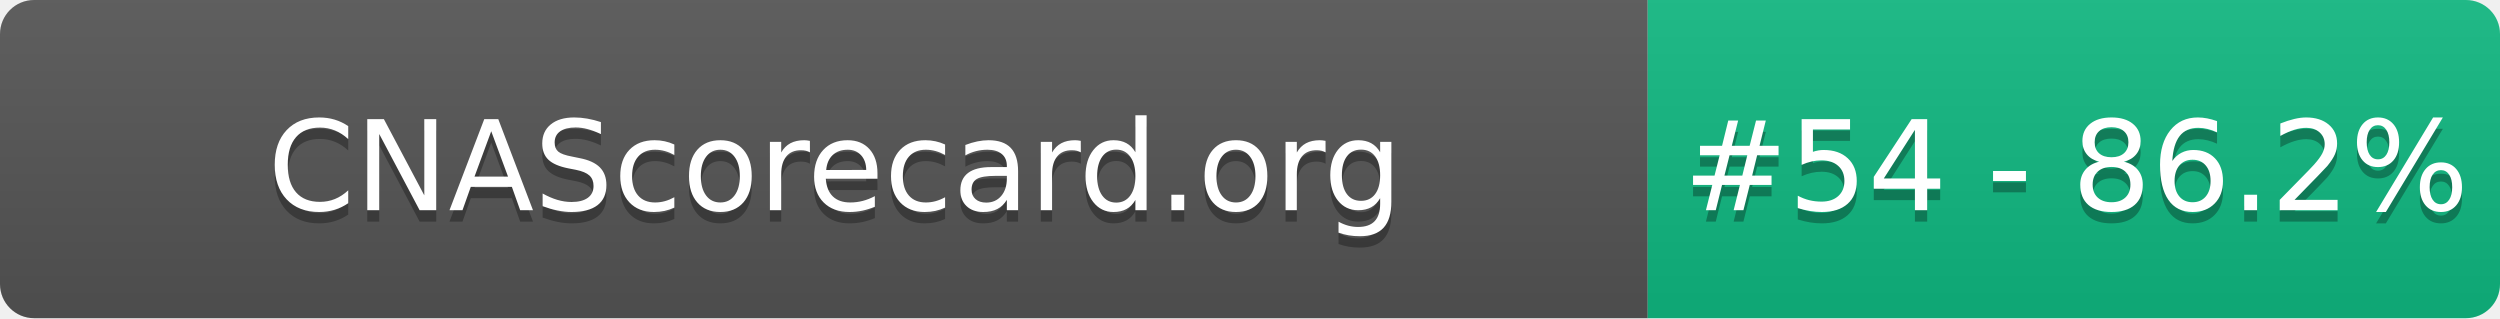
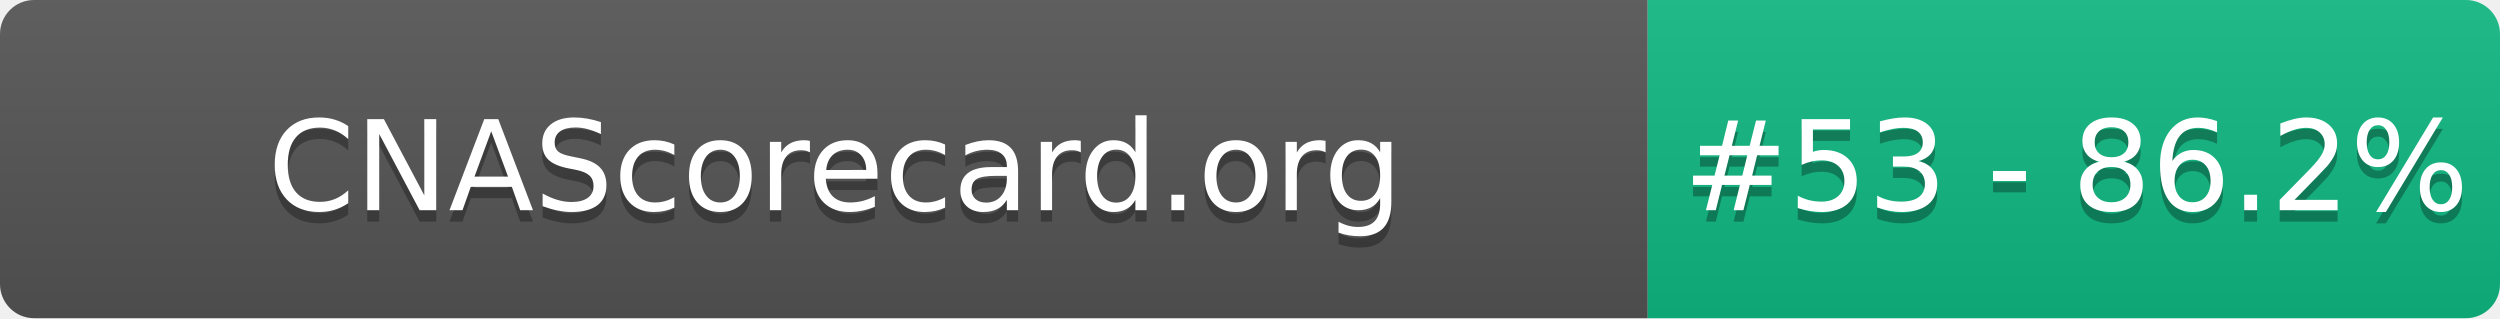
- <svg xmlns="http://www.w3.org/2000/svg" width="220" height="28" role="img" aria-label="CNAScorecard.org: #54 - 86.2%">
+ <svg xmlns="http://www.w3.org/2000/svg" width="220" height="28" role="img" aria-label="CNAScorecard.org: #53 - 86.2%">
  <linearGradient id="s" x2="0" y2="100%">
    <stop offset="0" stop-color="#bbb" stop-opacity=".1" />
    <stop offset="1" stop-opacity=".1" />
  </linearGradient>
  <clipPath id="r">
    <rect width="220" height="28" rx="3" fill="#fff" />
  </clipPath>
  <g clip-path="url(#r)">
    <rect width="145" height="28" fill="#555" />
    <rect x="145" width="75" height="28" fill="#10B981" />
    <rect width="220" height="28" fill="url(#s)" />
  </g>
  <g fill="#fff" text-anchor="middle" font-family="Verdana,Geneva,DejaVu Sans,sans-serif" text-rendering="geometricPrecision" font-size="110">
    <text aria-hidden="true" x="735" y="195" fill="#010101" fill-opacity=".3" transform="scale(.1)" textLength="1350">CNAScorecard.org</text>
    <text x="735" y="185" transform="scale(.1)" fill="#fff" textLength="1350">CNAScorecard.org</text>
-     <text aria-hidden="true" x="1827" y="195" fill="#010101" fill-opacity=".3" transform="scale(.1)" textLength="605">#54 - 86.2%</text>
-     <text x="1827" y="185" transform="scale(.1)" fill="#fff" textLength="605">#54 - 86.2%</text>
+     <text aria-hidden="true" x="1827" y="195" fill="#010101" fill-opacity=".3" transform="scale(.1)" textLength="605">#53 - 86.2%</text>
+     <text x="1827" y="185" transform="scale(.1)" fill="#fff" textLength="605">#53 - 86.2%</text>
  </g>
</svg>
